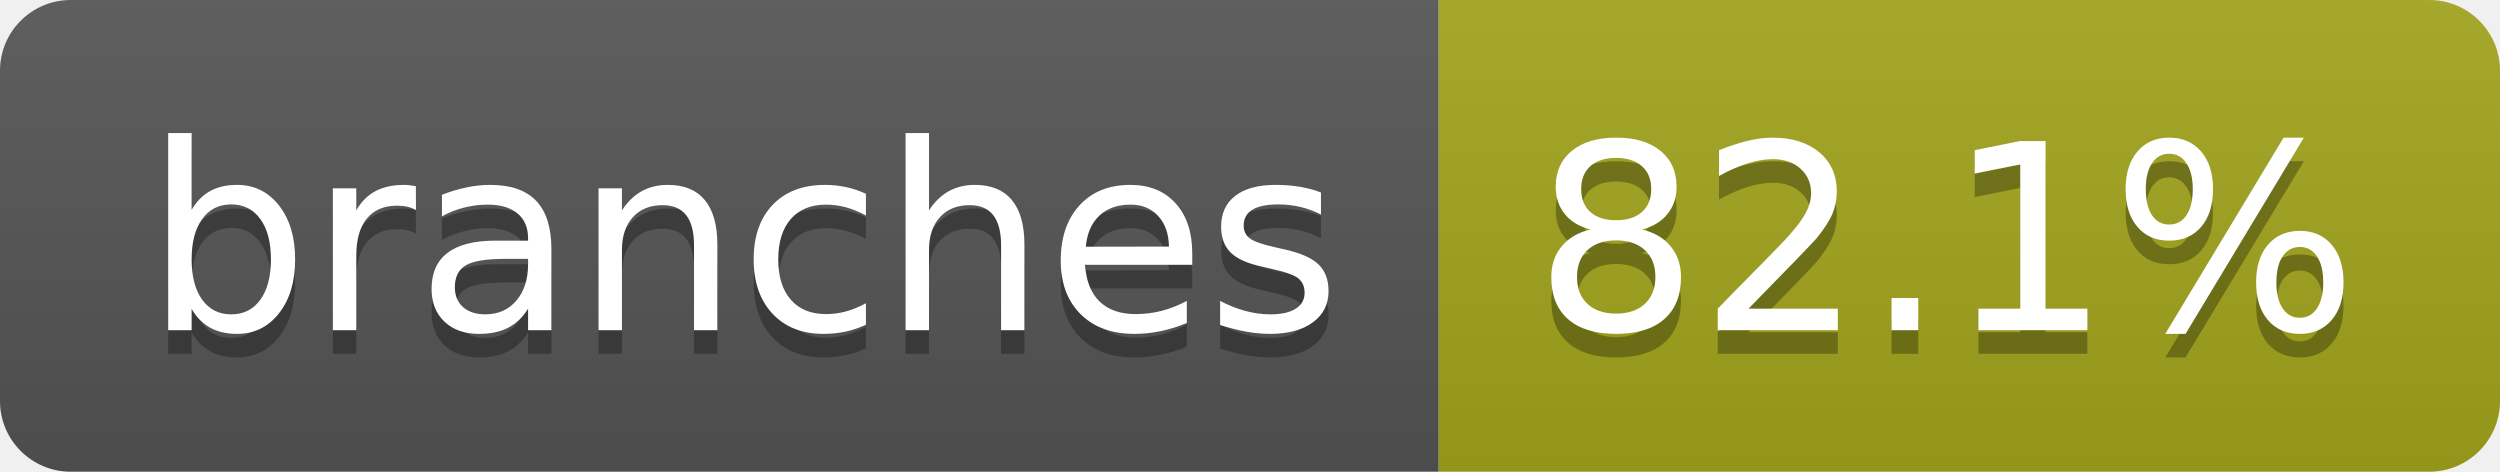
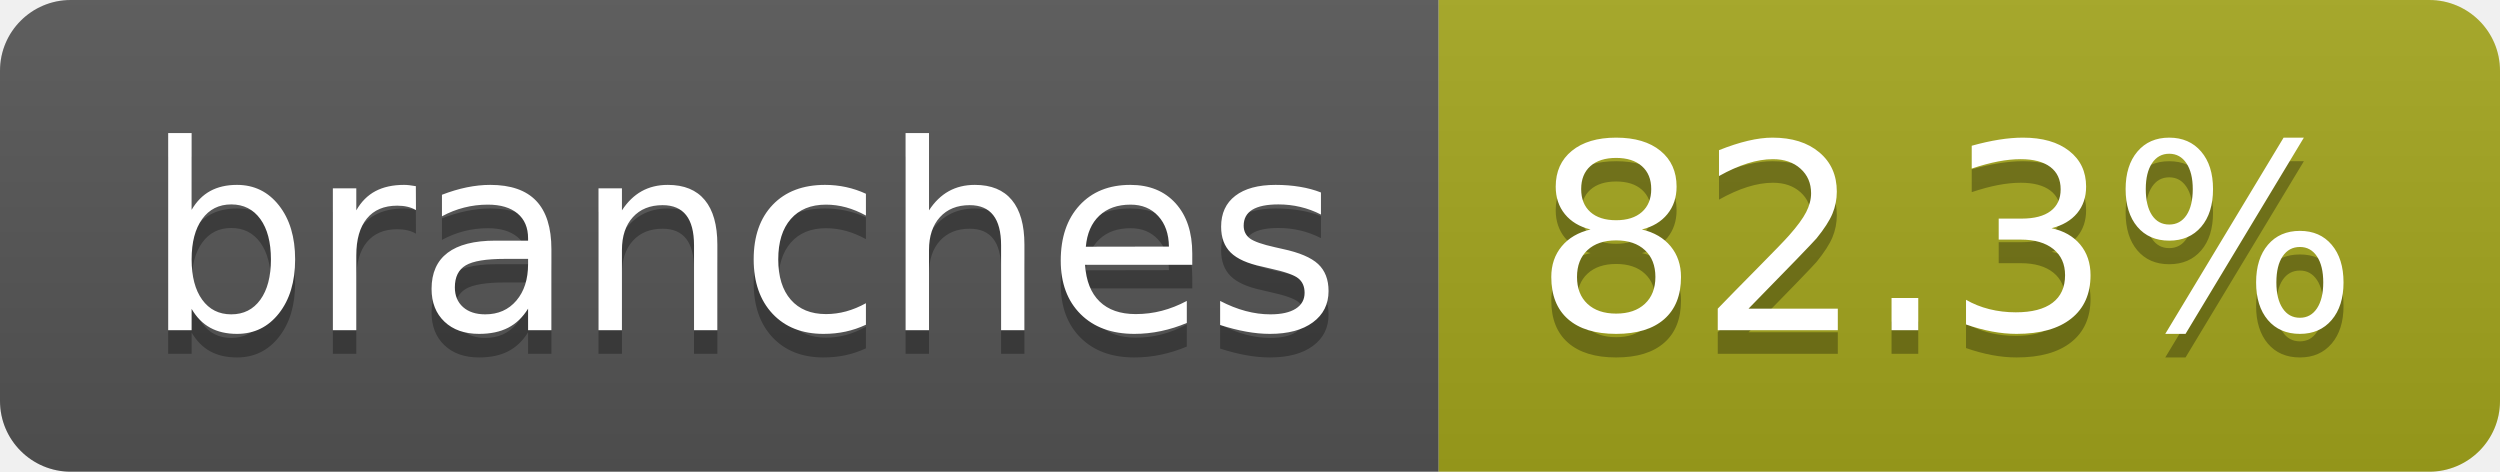
- <svg xmlns="http://www.w3.org/2000/svg" width="106" height="20" role="img" aria-label="branches: 82.1%">
+ <svg xmlns="http://www.w3.org/2000/svg" width="106" height="20" role="img" aria-label="branches: 82.3%">
  <linearGradient id="s" x2="0" y2="100%">
    <stop offset="0" stop-color="#bbb" stop-opacity=".1" />
    <stop offset="1" stop-opacity=".1" />
  </linearGradient>
  <clipPath id="r">
    <rect width="106" height="20" rx="3" fill="#fff" />
  </clipPath>
  <g clip-path="url(#r)">
    <rect width="61" height="20" fill="#555" />
    <rect x="61" width="45" height="20" fill="#a4a61d" />
    <rect width="106" height="20" fill="url(#s)" />
  </g>
  <g fill="#fff" text-anchor="middle" font-family="Verdana,Geneva,DejaVu Sans,sans-serif" text-rendering="geometricPrecision" font-size="110">
    <text aria-hidden="true" x="315" y="150" fill="#010101" fill-opacity=".3" transform="scale(.1)" textLength="507">branches</text>
    <text x="315" y="140" transform="scale(.1)" fill="#fff" textLength="507">branches</text>
-     <text aria-hidden="true" x="825" y="150" fill="#010101" fill-opacity=".3" transform="scale(.1)" textLength="350">82.1%</text>
-     <text x="825" y="140" transform="scale(.1)" fill="#fff" textLength="350">82.1%</text>
+     <text aria-hidden="true" x="825" y="150" fill="#010101" fill-opacity=".3" transform="scale(.1)" textLength="350">82.3%</text>
+     <text x="825" y="140" transform="scale(.1)" fill="#fff" textLength="350">82.3%</text>
  </g>
</svg>
